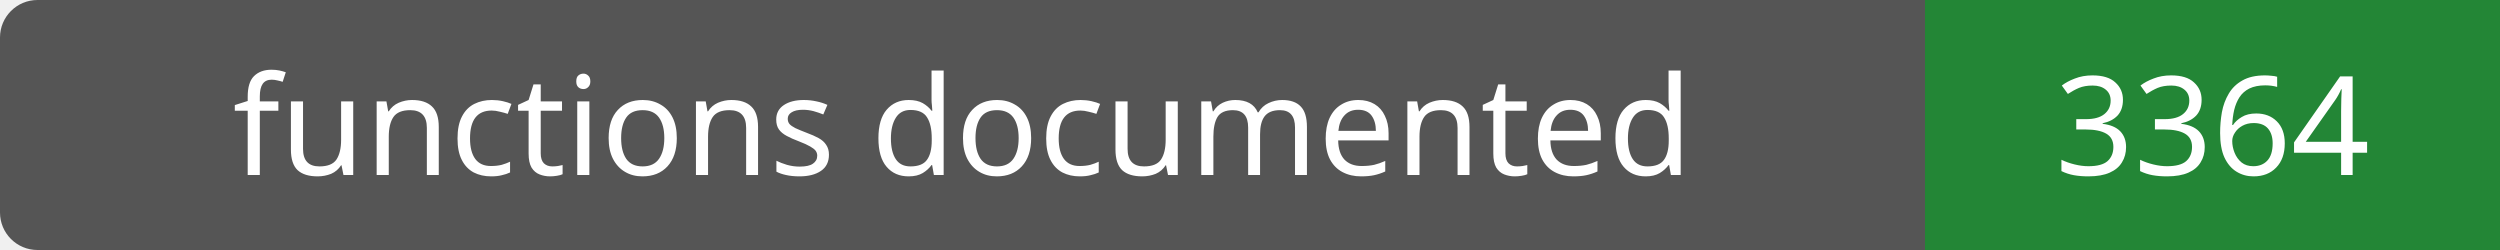
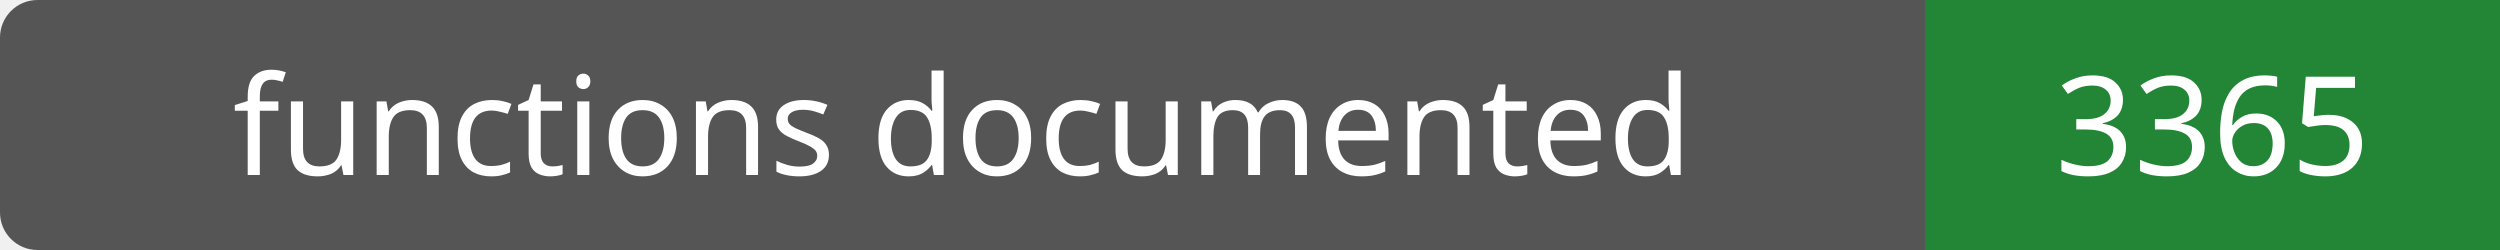
- <svg xmlns="http://www.w3.org/2000/svg" width="200" height="20" role="img" aria-label="functions documented: 3364">
+ <svg xmlns="http://www.w3.org/2000/svg" width="200" height="20" role="img" aria-label="functions documented: 3365">
  <rect width="200" height="20" rx="3" fill="#555" />
  <path fill="#238636" d="M154 0h46v20H154z" />
  <g fill="#fff" text-anchor="middle" font-family="Verdana,sans-serif" font-size="11">
    <text x="77.0" y="14">functions documented</text>
-     <text x="177.0" y="14">3364</text>
+     <text x="177.0" y="14">3365</text>
  </g>
</svg>
